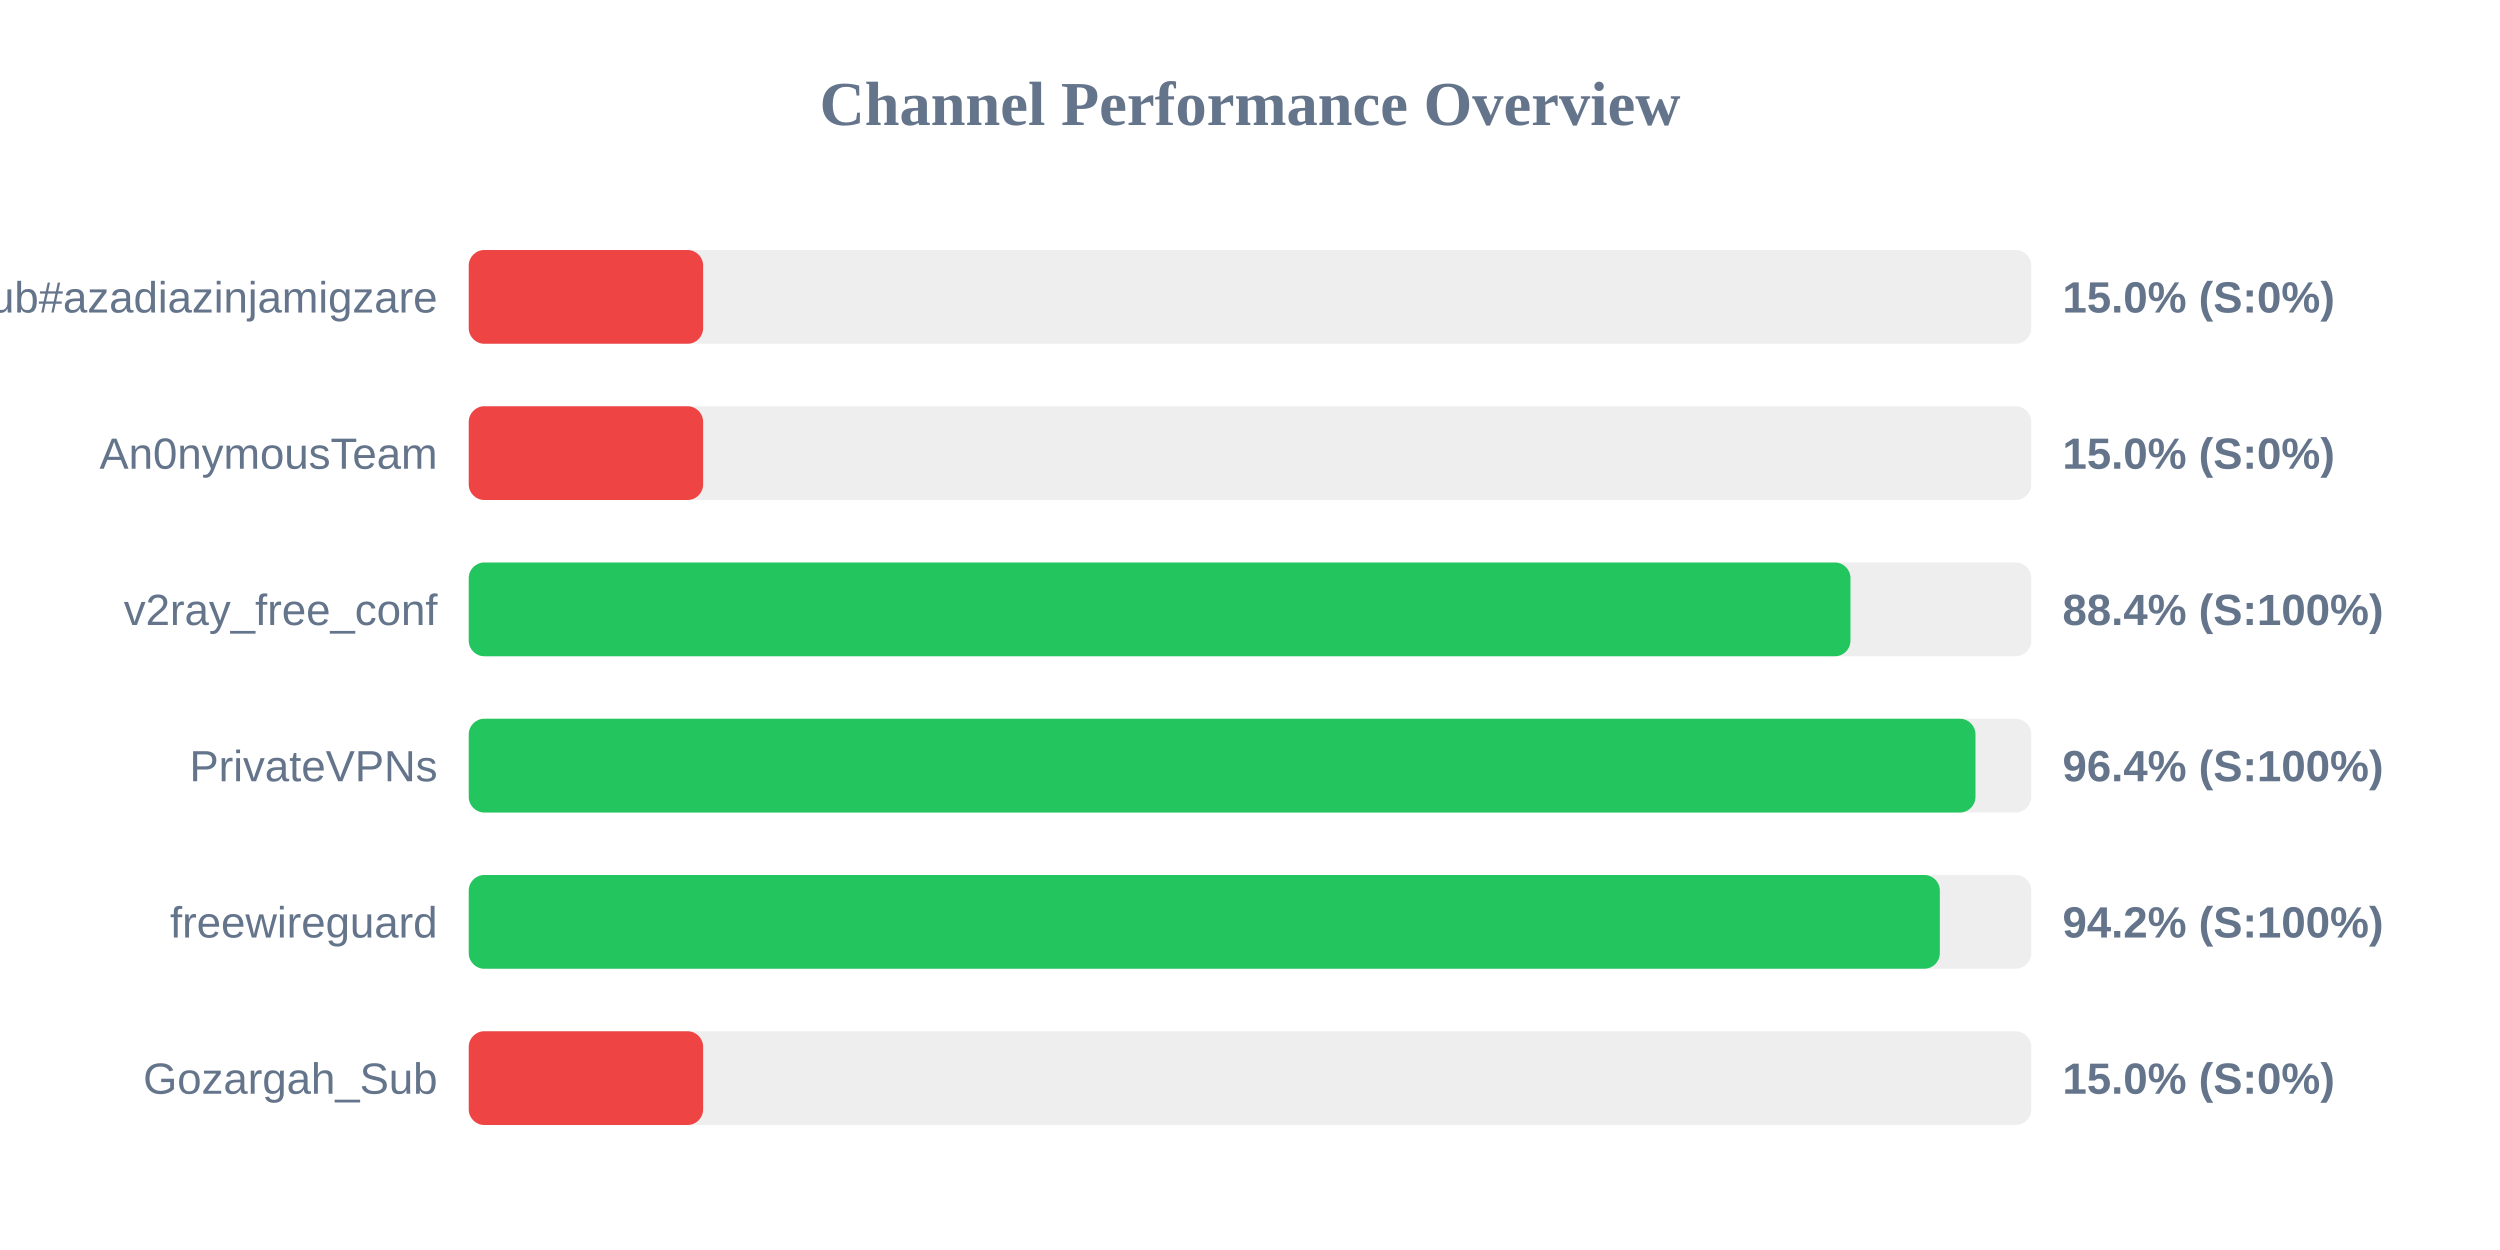
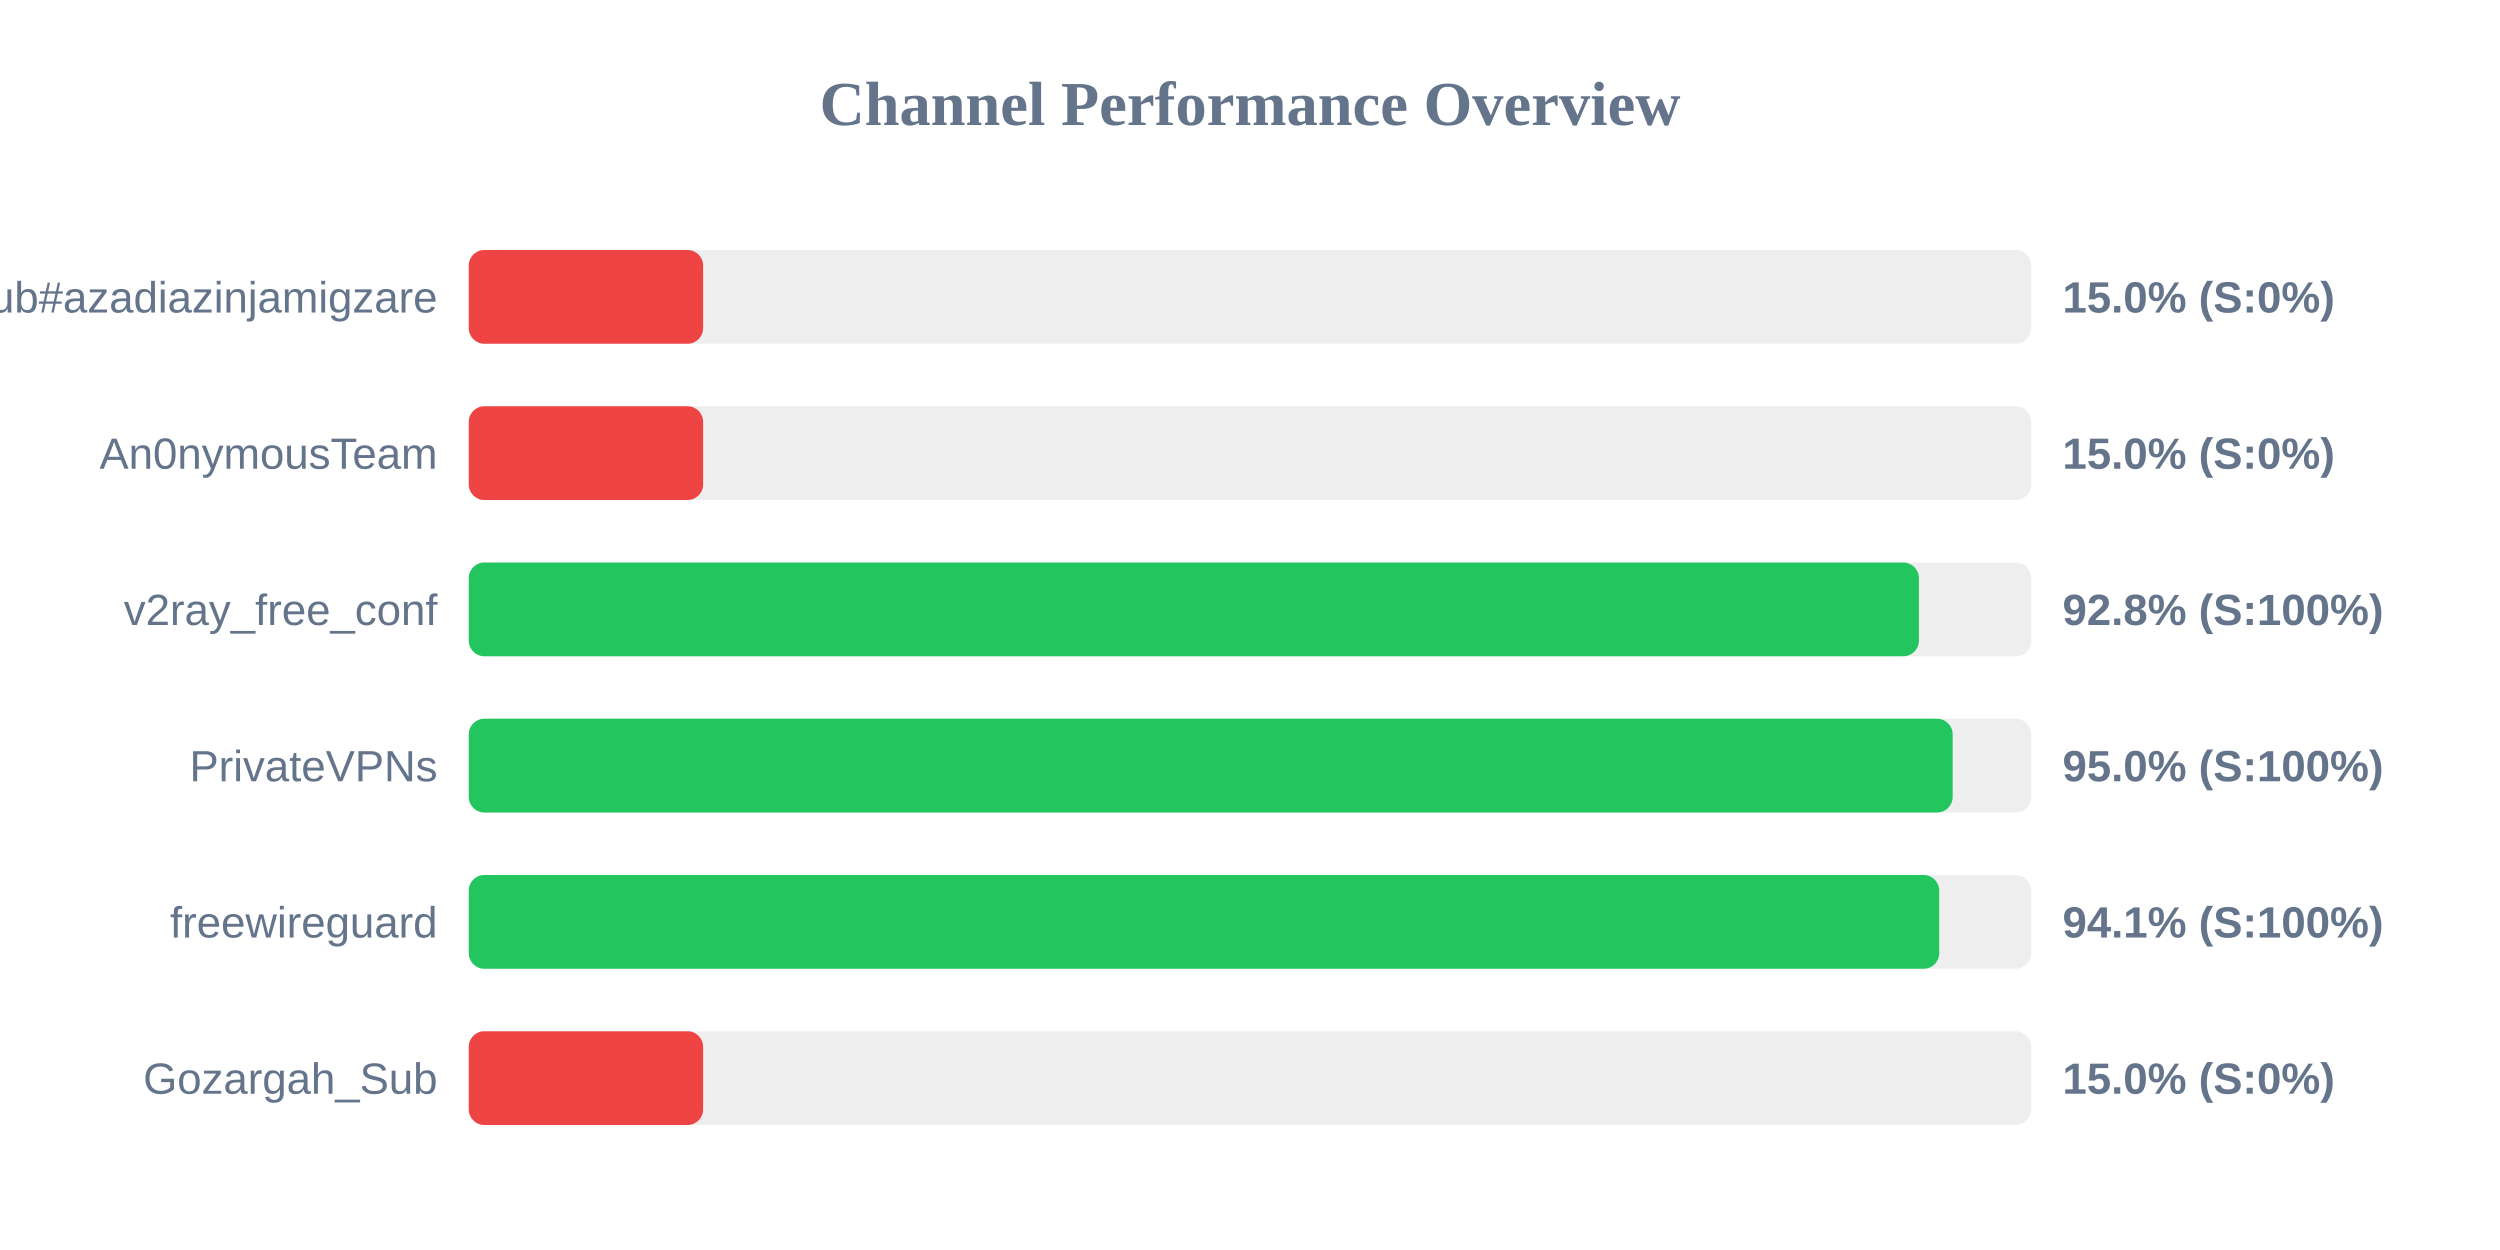
<svg xmlns="http://www.w3.org/2000/svg" width="800" height="400" version="1.1">
  <style>
        .row { font: 14px Arial; fill: #64748b; }
        .score { font: bold 14px Arial; fill: #64748b; }
    </style>
  <text x="400" y="40" text-anchor="middle" font-size="20px" font-weight="bold" fill="#64748b">Channel Performance Overview</text>
  <rect x="150" y="80" width="500" height="30" fill="#eee" rx="5" />
  <rect x="150" y="80" width="75.0" height="30" fill="#ef4444" rx="5" />
  <text x="140" y="100" text-anchor="end" class="row">Sub#azadiazinjamigzare</text>
  <text x="660" y="100" text-anchor="start" class="score">15.0% (S:0%)</text>
  <rect x="150" y="130" width="500" height="30" fill="#eee" rx="5" />
  <rect x="150" y="130" width="75.0" height="30" fill="#ef4444" rx="5" />
  <text x="140" y="150" text-anchor="end" class="row">An0nymousTeam</text>
  <text x="660" y="150" text-anchor="start" class="score">15.0% (S:0%)</text>
  <rect x="150" y="180" width="500" height="30" fill="#eee" rx="5" />
-   <rect x="150" y="180" width="442.15" height="30" fill="#22c55e" rx="5" />
+   <rect x="150" y="180" width="464.05" height="30" fill="#22c55e" rx="5" />
  <text x="140" y="200" text-anchor="end" class="row">v2ray_free_conf</text>
-   <text x="660" y="200" text-anchor="start" class="score">88.4% (S:100%)</text>
+   <text x="660" y="200" text-anchor="start" class="score">92.8% (S:100%)</text>
  <rect x="150" y="230" width="500" height="30" fill="#eee" rx="5" />
-   <rect x="150" y="230" width="482.15" height="30" fill="#22c55e" rx="5" />
+   <rect x="150" y="230" width="474.85" height="30" fill="#22c55e" rx="5" />
  <text x="140" y="250" text-anchor="end" class="row">PrivateVPNs</text>
-   <text x="660" y="250" text-anchor="start" class="score">96.4% (S:100%)</text>
+   <text x="660" y="250" text-anchor="start" class="score">95.0% (S:100%)</text>
  <rect x="150" y="280" width="500" height="30" fill="#eee" rx="5" />
-   <rect x="150" y="280" width="470.75" height="30" fill="#22c55e" rx="5" />
+   <rect x="150" y="280" width="470.55" height="30" fill="#22c55e" rx="5" />
  <text x="140" y="300" text-anchor="end" class="row">freewireguard</text>
-   <text x="660" y="300" text-anchor="start" class="score">94.2% (S:100%)</text>
+   <text x="660" y="300" text-anchor="start" class="score">94.1% (S:100%)</text>
  <rect x="150" y="330" width="500" height="30" fill="#eee" rx="5" />
  <rect x="150" y="330" width="75.0" height="30" fill="#ef4444" rx="5" />
  <text x="140" y="350" text-anchor="end" class="row">Gozargah_Sub</text>
  <text x="660" y="350" text-anchor="start" class="score">15.0% (S:0%)</text>
</svg>
